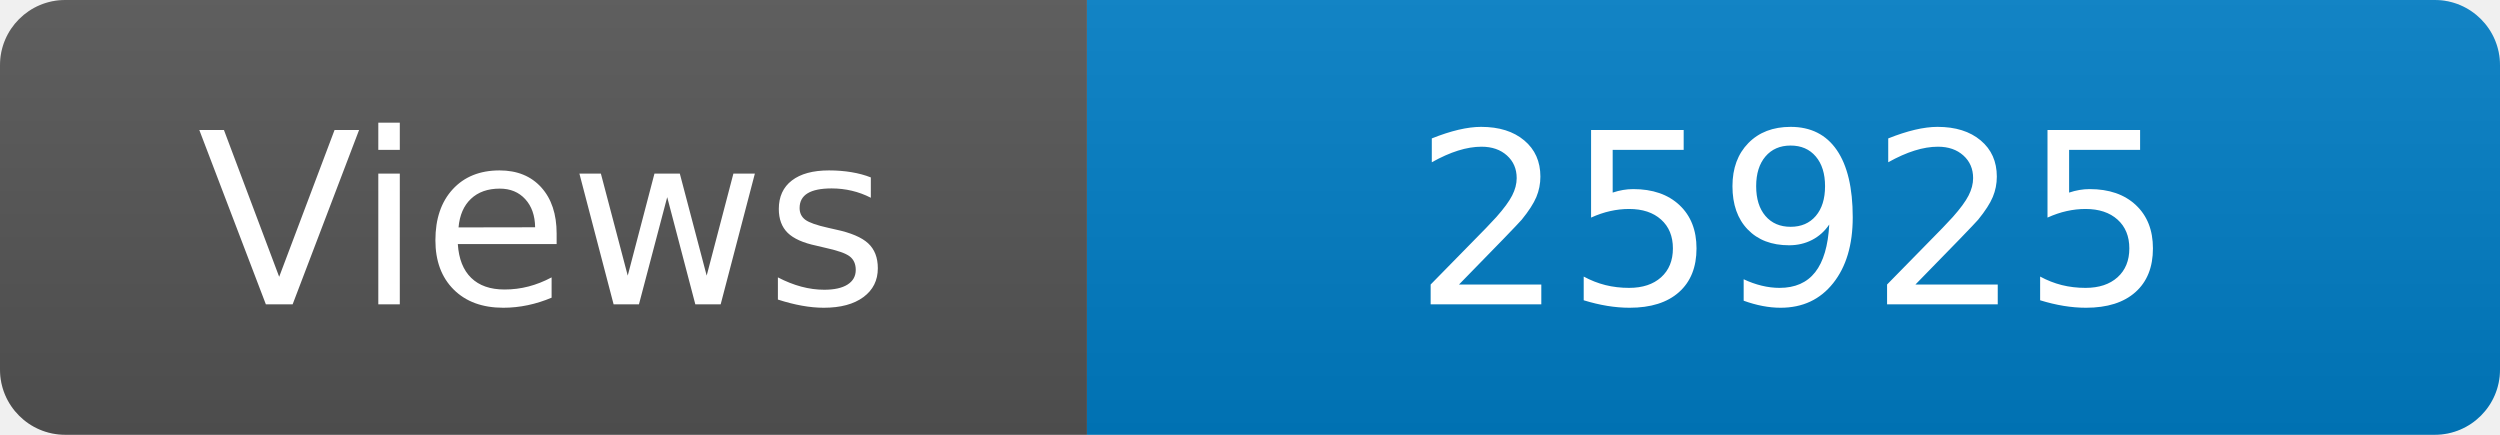
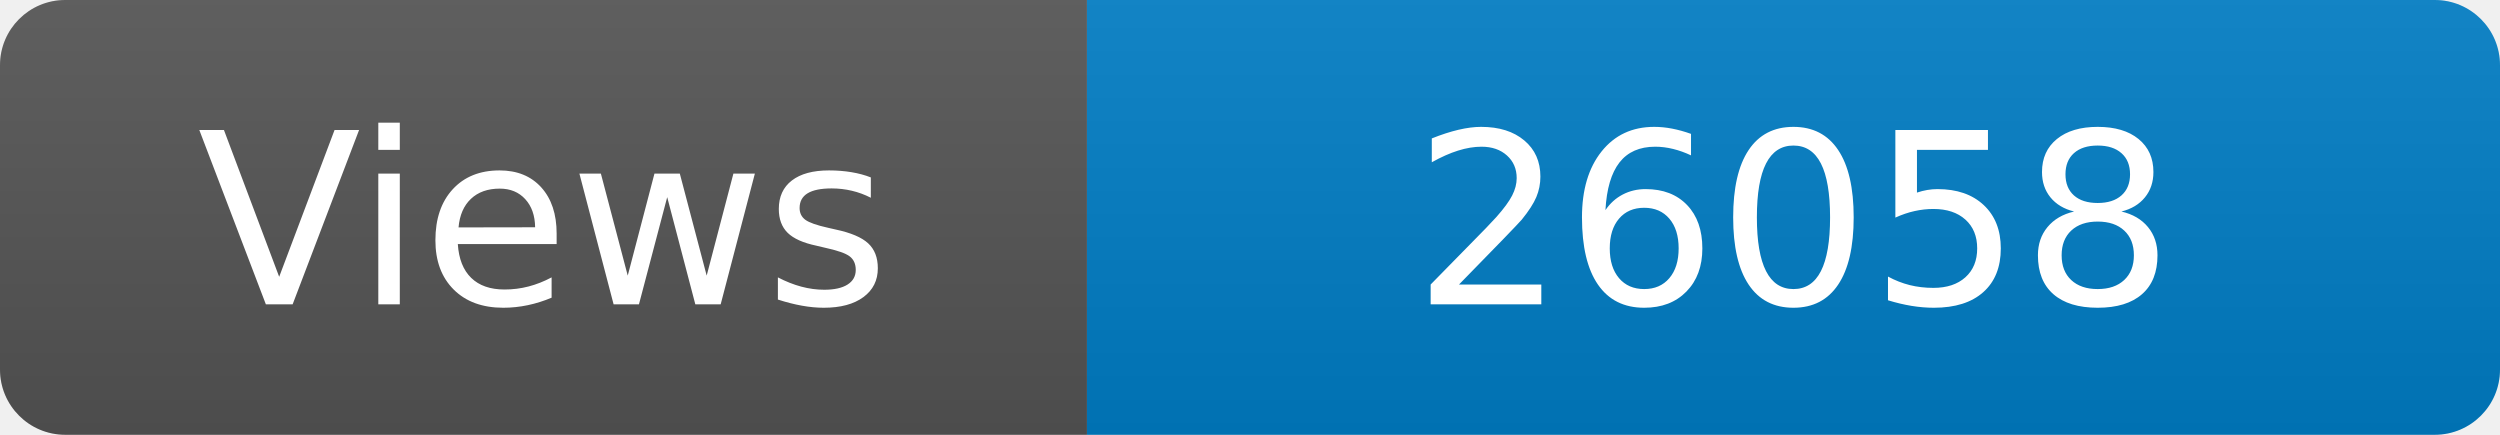
<svg xmlns="http://www.w3.org/2000/svg" width="115" height="20" role="img" aria-label="Maintained?: yes">
  <linearGradient id="s" x2="0" y2="100%">
    <stop offset="0" stop-color="#bbb" stop-opacity=".1" />
    <stop offset="1" stop-opacity=".1" />
  </linearGradient>
  <clipPath id="r">
    <rect width="115" height="20" rx="3" fill="#fff" />
  </clipPath>
  <g clip-path="url(#r)">
    <rect width="50" height="20" fill="#555" />
    <rect x="50" width="160" height="20" fill="#007ec6" />
    <rect width="115" height="20" fill="url(#s)" />
  </g>
  <g fill="#fff" text-anchor="middle" font-family="Verdana,Geneva,DejaVu Sans,sans-serif" font-size="110">
    <text x="250" y="140" transform="scale(.1)" fill="#fff">Views</text>
-     <text x="825" y="140" transform="scale(.1)" fill="#fff">25925</text>
+     <text x="825" y="140" transform="scale(.1)" fill="#fff">26058</text>
  </g>
</svg>
